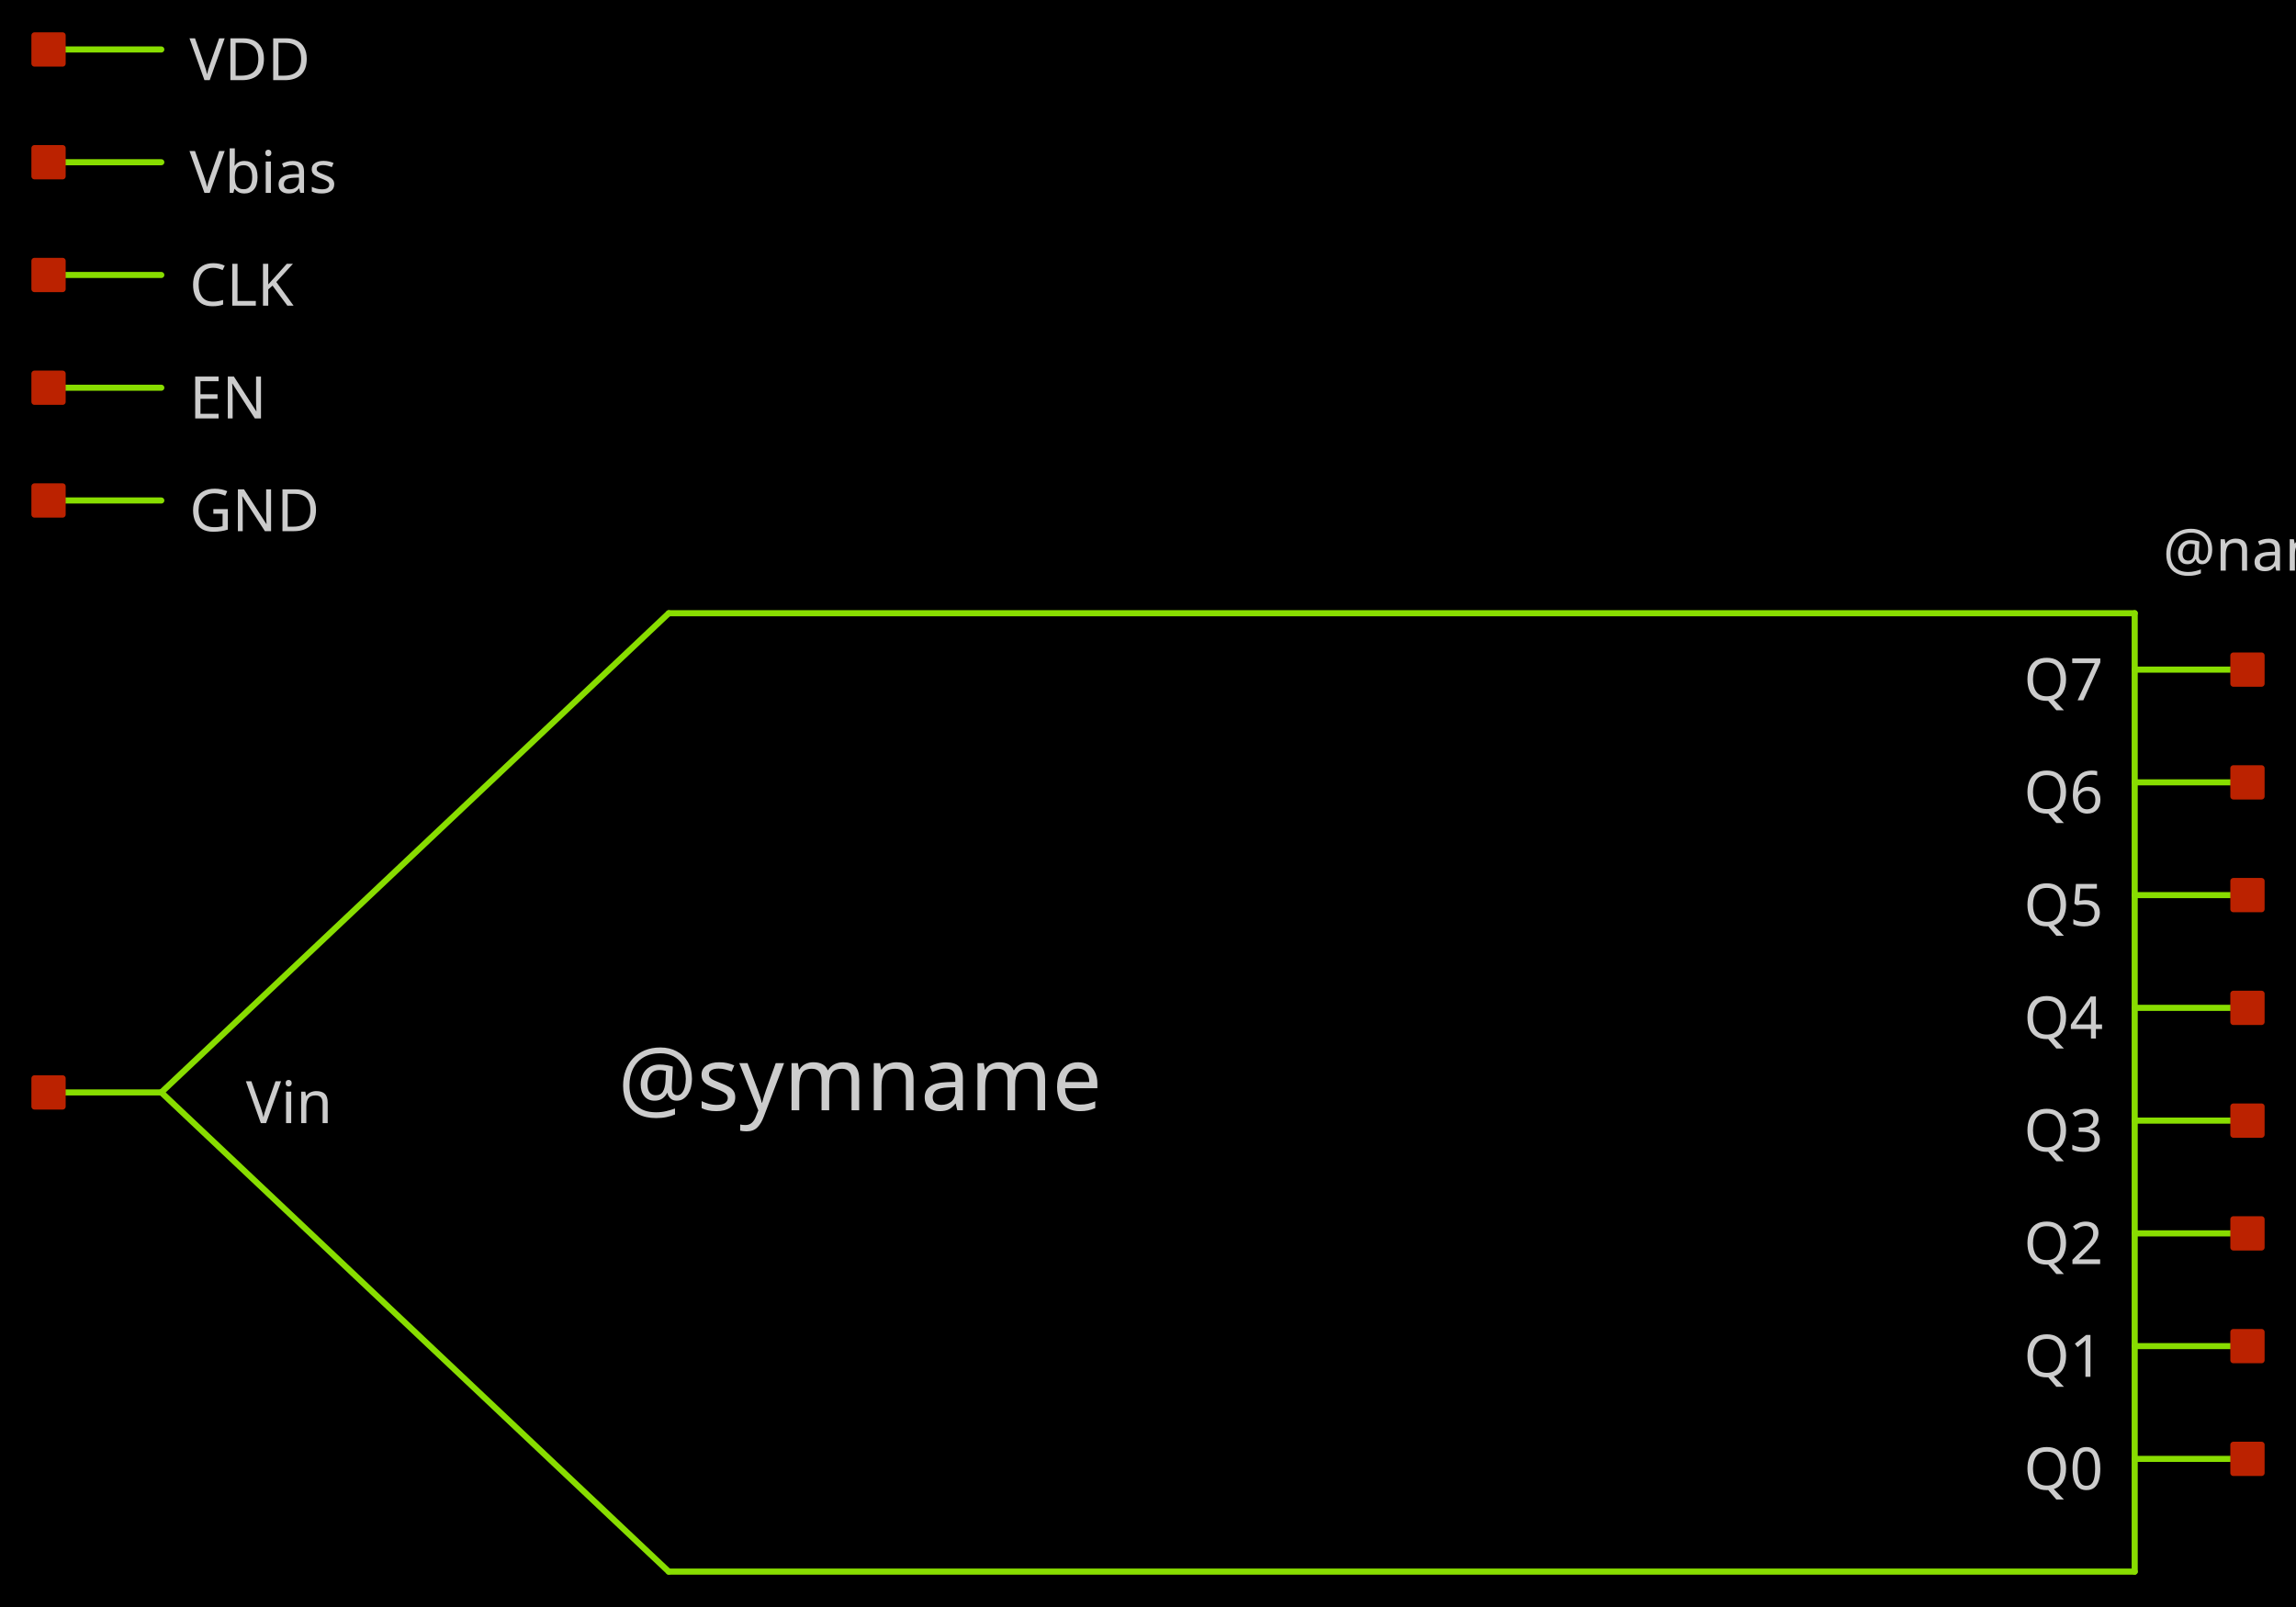
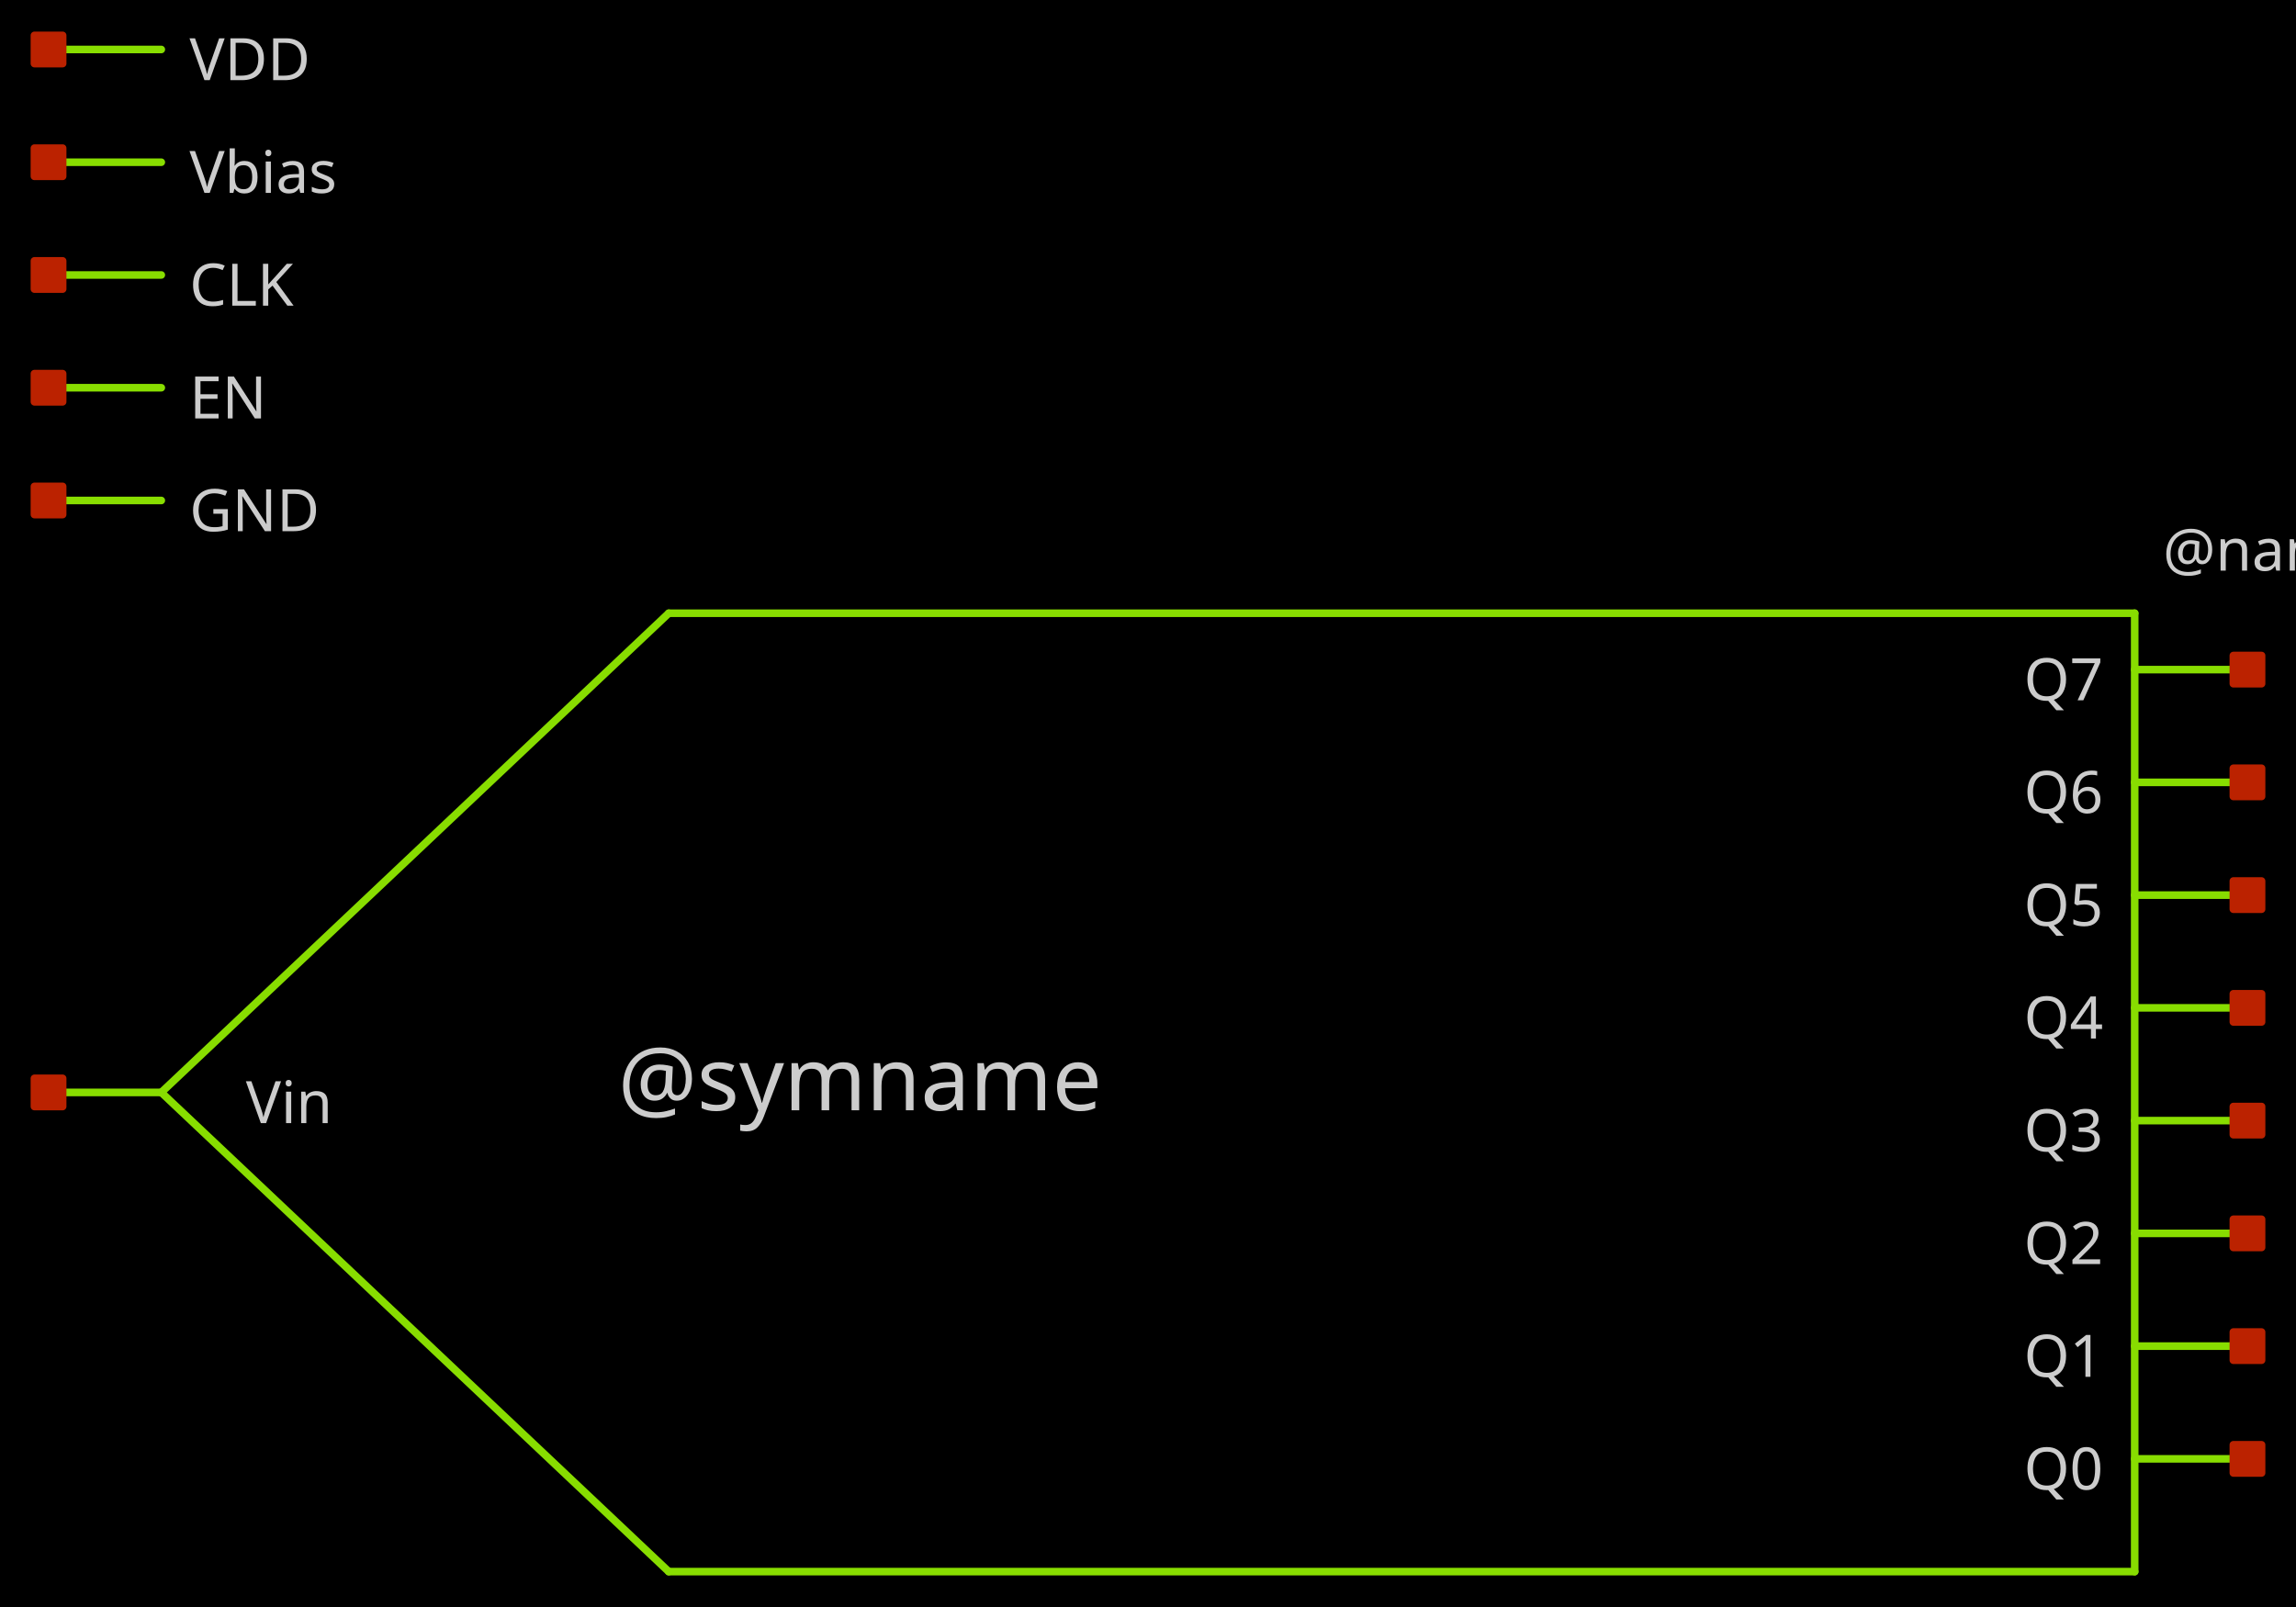
<svg xmlns="http://www.w3.org/2000/svg" width="1000" height="700" version="1.1">
  <style type="text/css">
.l0{
  fill: #000000;
  stroke: #000000;
  stroke-linecap:round;
  stroke-linejoin:round;
-   stroke-width: 2.652;
+   stroke-width: 3.315;
}
.l1{
  fill: #00ccee;
  stroke: #00ccee;
  stroke-linecap:round;
  stroke-linejoin:round;
-   stroke-width: 2.652;
+   stroke-width: 3.315;
}
.l2{
  fill: #4f4f4f; fill-opacity: 0.2;
  stroke: #4f4f4f;
  stroke-linecap:round;
  stroke-linejoin:round;
-   stroke-width: 2.652;
+   stroke-width: 3.315;
}
.l3{
  fill: #cccccc; fill-opacity: 0.5;
  stroke: #cccccc;
  stroke-linecap:round;
  stroke-linejoin:round;
-   stroke-width: 2.652;
+   stroke-width: 3.315;
}
.l4{
  fill: #88dd00;
  stroke: #88dd00;
  stroke-linecap:round;
  stroke-linejoin:round;
-   stroke-width: 2.652;
+   stroke-width: 3.315;
}
.l5{
  fill: #bb2200;
  stroke: #bb2200;
  stroke-linecap:round;
  stroke-linejoin:round;
-   stroke-width: 2.652;
+   stroke-width: 3.315;
}
.l6{
  fill: #00ccee; fill-opacity: 0.5;
  stroke: #00ccee;
  stroke-linecap:round;
  stroke-linejoin:round;
-   stroke-width: 2.652;
+   stroke-width: 3.315;
}
.l7{
  fill: #ff0000; fill-opacity: 0.5;
  stroke: #ff0000;
  stroke-linecap:round;
  stroke-linejoin:round;
-   stroke-width: 2.652;
+   stroke-width: 3.315;
}
.l8{
  fill: #ffff00; fill-opacity: 0.5;
  stroke: #ffff00;
  stroke-linecap:round;
  stroke-linejoin:round;
-   stroke-width: 2.652;
+   stroke-width: 3.315;
}
.l9{
  fill: #ffffff; fill-opacity: 0.5;
  stroke: #ffffff;
  stroke-linecap:round;
  stroke-linejoin:round;
-   stroke-width: 2.652;
+   stroke-width: 3.315;
}
.l10{
  fill: #ff00ff;
  stroke: #ff00ff;
  stroke-linecap:round;
  stroke-linejoin:round;
-   stroke-width: 2.652;
+   stroke-width: 3.315;
}
.l11{
  fill: #00ff00; fill-opacity: 0.5;
  stroke: #00ff00;
  stroke-linecap:round;
  stroke-linejoin:round;
-   stroke-width: 2.652;
+   stroke-width: 3.315;
}
.l12{
-   fill: #0000ff; fill-opacity: 0.5;
-   stroke: #0000ff;
-   stroke-linecap:round;
-   stroke-linejoin:round;
-   stroke-width: 2.652;
+   fill: #0044ff; fill-opacity: 0.5;
+   stroke: #0044ff;
+   stroke-linecap:round;
+   stroke-linejoin:round;
+   stroke-width: 3.315;
}
.l13{
  fill: #aaaa00; fill-opacity: 0.5;
  stroke: #aaaa00;
  stroke-linecap:round;
  stroke-linejoin:round;
-   stroke-width: 2.652;
+   stroke-width: 3.315;
}
.l14{
  fill: #aaccaa; fill-opacity: 0.2;
  stroke: #aaccaa;
  stroke-linecap:round;
  stroke-linejoin:round;
-   stroke-width: 2.652;
+   stroke-width: 3.315;
}
.l15{
  fill: #ff7777; fill-opacity: 0.5;
  stroke: #ff7777;
  stroke-linecap:round;
  stroke-linejoin:round;
-   stroke-width: 2.652;
+   stroke-width: 3.315;
}
.l16{
  fill: #bfff81; fill-opacity: 0.5;
  stroke: #bfff81;
  stroke-linecap:round;
  stroke-linejoin:round;
-   stroke-width: 2.652;
+   stroke-width: 3.315;
}
.l17{
  fill: #00ffcc; fill-opacity: 0.2;
  stroke: #00ffcc;
  stroke-linecap:round;
  stroke-linejoin:round;
-   stroke-width: 2.652;
+   stroke-width: 3.315;
}
.l18{
  fill: #ce0097; fill-opacity: 0.5;
  stroke: #ce0097;
  stroke-linecap:round;
  stroke-linejoin:round;
-   stroke-width: 2.652;
+   stroke-width: 3.315;
}
.l19{
  fill: #d2d46b; fill-opacity: 0.2;
  stroke: #d2d46b;
  stroke-linecap:round;
  stroke-linejoin:round;
-   stroke-width: 2.652;
+   stroke-width: 3.315;
}
.l20{
  fill: #ef6158; fill-opacity: 0.2;
  stroke: #ef6158;
  stroke-linecap:round;
  stroke-linejoin:round;
-   stroke-width: 2.652;
+   stroke-width: 3.315;
}
.l21{
  fill: #fdb200; fill-opacity: 0.2;
  stroke: #fdb200;
  stroke-linecap:round;
  stroke-linejoin:round;
-   stroke-width: 2.652;
+   stroke-width: 3.315;
}
text {font-family: Sans-Serif;}
</style>
  <rect class="l0" x="0" y="0" width="1000" height="700" />
-   <text fill="#cccccc" xml:space="preserve" font-size="38.309" transform="translate(269.165, 483.626)">@symname</text>
-   <text fill="#cccccc" xml:space="preserve" font-size="25.539" transform="translate(942.025, 248.563)">@name</text>
-   <text fill="#cccccc" xml:space="preserve" font-size="25.539" transform="translate(82.5316, 34.9175)">VDD</text>
-   <text fill="#cccccc" xml:space="preserve" font-size="25.539" transform="translate(107.089, 489.221)">Vin</text>
-   <text fill="#cccccc" xml:space="preserve" font-size="25.539" transform="translate(881.468, 648.842)">Q0</text>
-   <text fill="#cccccc" xml:space="preserve" font-size="25.539" transform="translate(82.5316, 84.0314)">Vbias</text>
-   <text fill="#cccccc" xml:space="preserve" font-size="25.539" transform="translate(82.5316, 182.259)">EN</text>
-   <text fill="#cccccc" xml:space="preserve" font-size="25.539" transform="translate(881.468, 599.728)">Q1</text>
-   <text fill="#cccccc" xml:space="preserve" font-size="25.539" transform="translate(82.5316, 133.145)">CLK</text>
-   <text fill="#cccccc" xml:space="preserve" font-size="25.539" transform="translate(881.468, 550.614)">Q2</text>
-   <text fill="#cccccc" xml:space="preserve" font-size="25.539" transform="translate(881.468, 501.5)">Q3</text>
-   <text fill="#cccccc" xml:space="preserve" font-size="25.539" transform="translate(881.468, 452.386)">Q4</text>
-   <text fill="#cccccc" xml:space="preserve" font-size="25.539" transform="translate(881.468, 403.272)">Q5</text>
-   <text fill="#cccccc" xml:space="preserve" font-size="25.539" transform="translate(881.468, 354.158)">Q6</text>
-   <text fill="#cccccc" xml:space="preserve" font-size="25.539" transform="translate(881.468, 305.044)">Q7</text>
-   <text fill="#cccccc" xml:space="preserve" font-size="25.539" transform="translate(82.5316, 231.373)">GND</text>
  <path class="l4" d="M291.266 267.12L929.747 267.12" />
  <path class="l4" d="M21.139 21.551L70.253 21.551" />
  <path class="l4" d="M21.139 475.854L70.253 475.854" />
  <path class="l4" d="M929.747 635.475L978.861 635.475" />
  <path class="l4" d="M21.139 70.665L70.253 70.665" />
  <path class="l4" d="M21.139 168.892L70.253 168.892" />
  <path class="l4" d="M929.747 586.361L978.861 586.361" />
  <path class="l4" d="M21.139 119.778L70.253 119.778" />
  <path class="l4" d="M929.747 537.247L978.861 537.247" />
  <path class="l4" d="M929.747 488.133L978.861 488.133" />
  <path class="l4" d="M929.747 439.019L978.861 439.019" />
  <path class="l4" d="M929.747 389.905L978.861 389.905" />
  <path class="l4" d="M929.747 340.791L978.861 340.791" />
  <path class="l4" d="M929.747 291.677L978.861 291.677" />
  <path class="l4" d="M929.747 267.12L929.747 684.589" />
  <path class="l4" d="M291.266 684.589L929.747 684.589" />
  <path class="l4" d="M70.253 475.854L291.266 267.12" />
  <path class="l4" d="M70.253 475.854L291.266 684.589" />
  <path class="l4" d="M21.139 218.006L70.253 218.006" />
  <path class="l5" d="M15 15.411L27.279 15.411L27.279 27.69L15 27.69L15 15.411z" />
  <path class="l5" d="M15 469.715L27.279 469.715L27.279 481.994L15 481.994L15 469.715z" />
  <path class="l5" d="M972.722 629.335L985 629.335L985 641.614L972.722 641.614L972.722 629.335z" />
  <path class="l5" d="M15 64.525L27.279 64.525L27.279 76.804L15 76.804L15 64.525z" />
  <path class="l5" d="M15 162.753L27.279 162.753L27.279 175.032L15 175.032L15 162.753z" />
  <path class="l5" d="M972.722 580.222L985 580.222L985 592.5L972.722 592.5L972.722 580.222z" />
  <path class="l5" d="M15 113.639L27.279 113.639L27.279 125.918L15 125.918L15 113.639z" />
  <path class="l5" d="M972.722 531.108L985 531.108L985 543.386L972.722 543.386L972.722 531.108z" />
  <path class="l5" d="M972.722 481.994L985 481.994L985 494.272L972.722 494.272L972.722 481.994z" />
  <path class="l5" d="M972.722 432.88L985 432.88L985 445.158L972.722 445.158L972.722 432.88z" />
  <path class="l5" d="M972.722 383.766L985 383.766L985 396.044L972.722 396.044L972.722 383.766z" />
  <path class="l5" d="M972.722 334.652L985 334.652L985 346.93L972.722 346.93L972.722 334.652z" />
  <path class="l5" d="M972.722 285.538L985 285.538L985 297.816L972.722 297.816L972.722 285.538z" />
  <path class="l5" d="M15 211.867L27.279 211.867L27.279 224.146L15 224.146L15 211.867z" />
+   <text fill="#cccccc" xml:space="preserve" font-size="38.309" transform="translate(269.165, 483.626)">@symname</text>
+   <text fill="#cccccc" xml:space="preserve" font-size="25.539" transform="translate(942.025, 248.563)">@name</text>
+   <text fill="#cccccc" xml:space="preserve" font-size="25.539" transform="translate(82.5316, 34.9175)">VDD</text>
+   <text fill="#cccccc" xml:space="preserve" font-size="25.539" transform="translate(107.089, 489.221)">Vin</text>
+   <text fill="#cccccc" xml:space="preserve" font-size="25.539" transform="translate(881.468, 648.842)">Q0</text>
+   <text fill="#cccccc" xml:space="preserve" font-size="25.539" transform="translate(82.5316, 84.0314)">Vbias</text>
+   <text fill="#cccccc" xml:space="preserve" font-size="25.539" transform="translate(82.5316, 182.259)">EN</text>
+   <text fill="#cccccc" xml:space="preserve" font-size="25.539" transform="translate(881.468, 599.728)">Q1</text>
+   <text fill="#cccccc" xml:space="preserve" font-size="25.539" transform="translate(82.5316, 133.145)">CLK</text>
+   <text fill="#cccccc" xml:space="preserve" font-size="25.539" transform="translate(881.468, 550.614)">Q2</text>
+   <text fill="#cccccc" xml:space="preserve" font-size="25.539" transform="translate(881.468, 501.5)">Q3</text>
+   <text fill="#cccccc" xml:space="preserve" font-size="25.539" transform="translate(881.468, 452.386)">Q4</text>
+   <text fill="#cccccc" xml:space="preserve" font-size="25.539" transform="translate(881.468, 403.272)">Q5</text>
+   <text fill="#cccccc" xml:space="preserve" font-size="25.539" transform="translate(881.468, 354.158)">Q6</text>
+   <text fill="#cccccc" xml:space="preserve" font-size="25.539" transform="translate(881.468, 305.044)">Q7</text>
+   <text fill="#cccccc" xml:space="preserve" font-size="25.539" transform="translate(82.5316, 231.373)">GND</text>
</svg>
